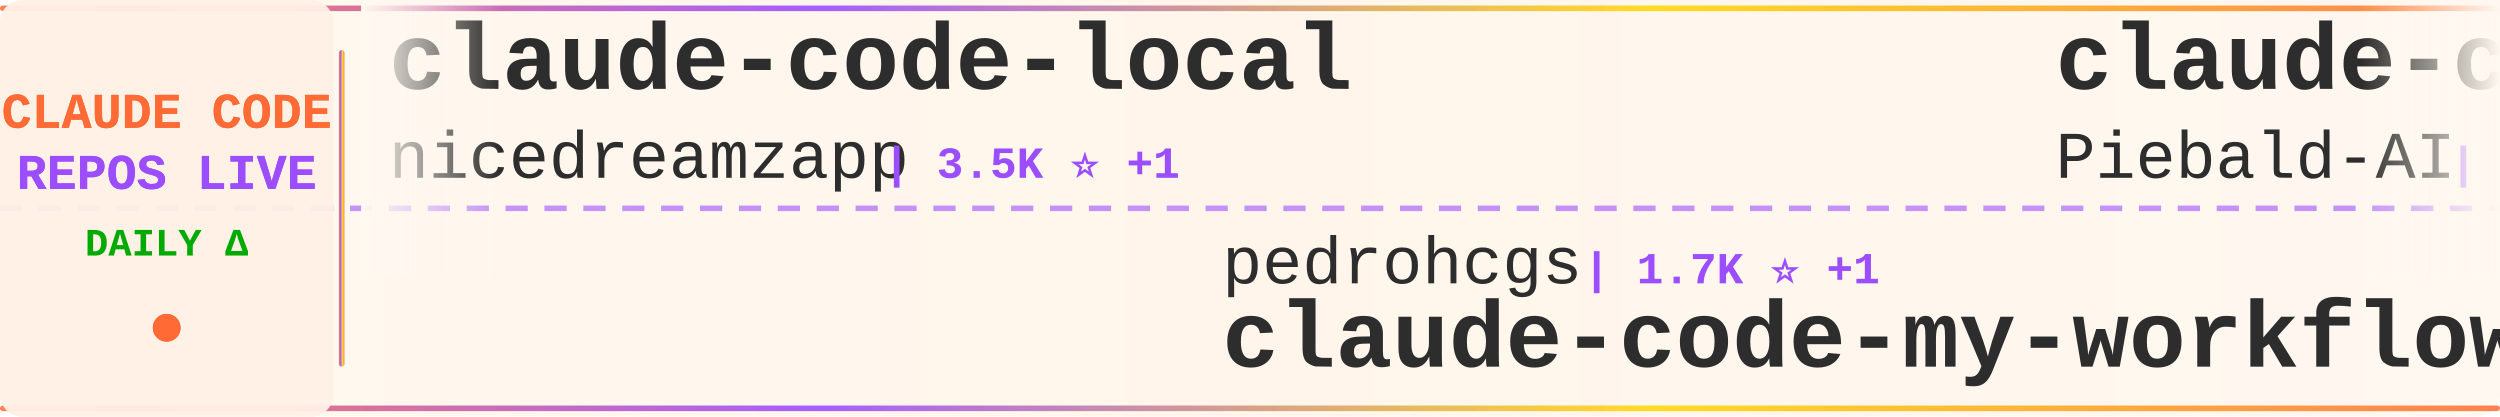
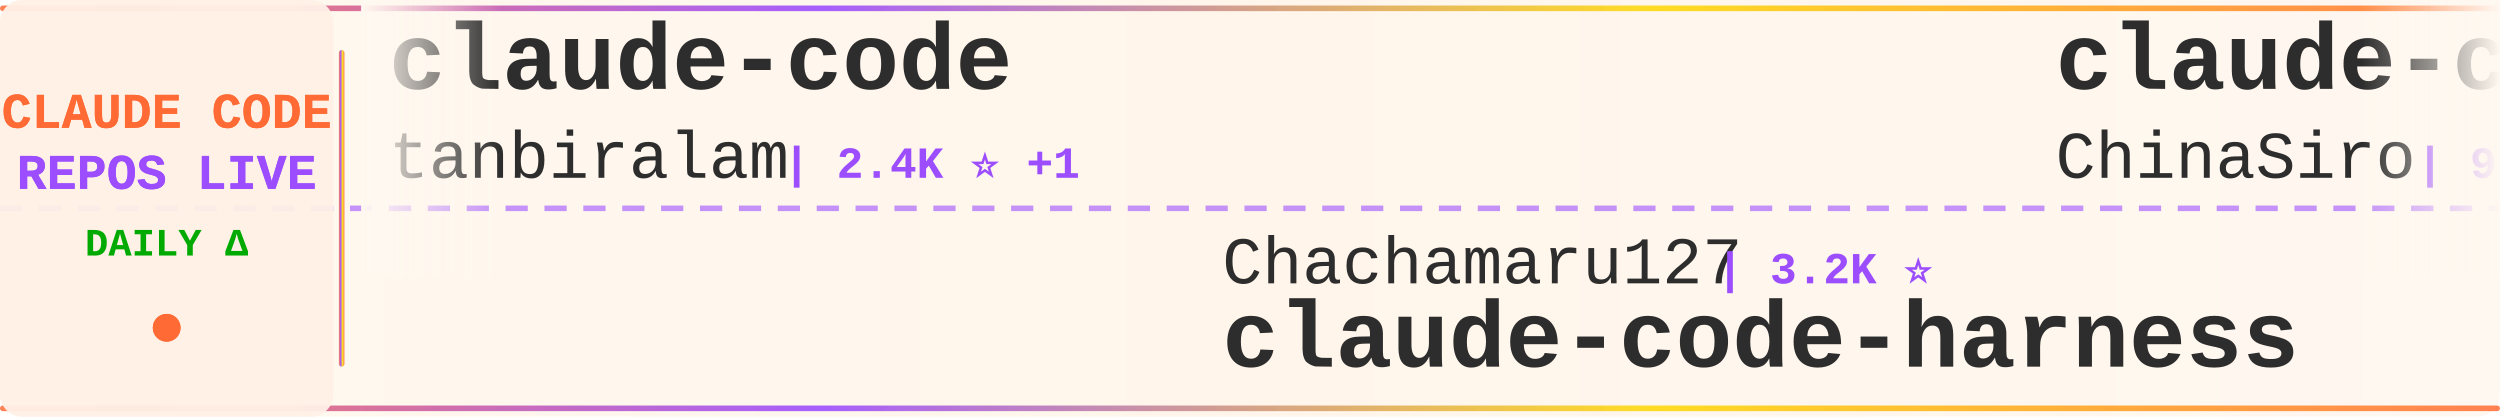
<svg xmlns="http://www.w3.org/2000/svg" width="900" height="150">
  <defs>
    <linearGradient id="tickerBg" x1="0%" y1="0%" x2="100%" y2="0%">
      <stop offset="0%" style="stop-color:#fff8f0;stop-opacity:0.98" />
      <stop offset="50%" style="stop-color:#fff5eb;stop-opacity:1" />
      <stop offset="100%" style="stop-color:#fff8f0;stop-opacity:0.98" />
    </linearGradient>
    <linearGradient id="borderGrad" x1="0%" y1="0%" x2="100%" y2="0%">
      <stop offset="0%" style="stop-color:#FF6B35;stop-opacity:0.85">
        <animate attributeName="stop-opacity" values="0.85;1;0.85" dur="2s" repeatCount="indefinite" />
      </stop>
      <stop offset="33%" style="stop-color:#9C4EFF;stop-opacity:0.9">
        <animate attributeName="stop-opacity" values="0.9;1;0.9" dur="2.2s" repeatCount="indefinite" />
      </stop>
      <stop offset="66%" style="stop-color:#FFD700;stop-opacity:0.85">
        <animate attributeName="stop-opacity" values="0.85;1;0.85" dur="1.8s" repeatCount="indefinite" />
      </stop>
      <stop offset="100%" style="stop-color:#FF6B35;stop-opacity:0.85">
        <animate attributeName="stop-opacity" values="0.85;1;0.85" dur="2s" repeatCount="indefinite" />
      </stop>
    </linearGradient>
    <filter id="textGlow">
      <feGaussianBlur stdDeviation="0.15" result="coloredBlur" />
      <feMerge>
        <feMergeNode in="coloredBlur" />
        <feMergeNode in="SourceGraphic" />
      </feMerge>
    </filter>
    <filter id="metricGlow">
      <feGaussianBlur stdDeviation="0.2" result="coloredBlur" />
      <feMerge>
        <feMergeNode in="coloredBlur" />
        <feMergeNode in="SourceGraphic" />
      </feMerge>
    </filter>
    <linearGradient id="leftFade" x1="0%" y1="0%" x2="100%" y2="0%">
      <stop offset="0%" style="stop-color:#fff8f0;stop-opacity:1" />
      <stop offset="100%" style="stop-color:#fff8f0;stop-opacity:0" />
    </linearGradient>
    <linearGradient id="rightFade" x1="0%" y1="0%" x2="100%" y2="0%">
      <stop offset="0%" style="stop-color:#fff8f0;stop-opacity:0" />
      <stop offset="100%" style="stop-color:#fff8f0;stop-opacity:1" />
    </linearGradient>
  </defs>
  <rect width="900" height="150" fill="url(#tickerBg)" rx="8" />
  <rect x="0" y="2" width="900" height="2" fill="url(#borderGrad)" rx="1" />
  <rect x="0" y="146" width="900" height="2" fill="url(#borderGrad)" rx="1" />
  <line x1="0" y1="75" x2="900" y2="75" stroke="#9C4EFF" stroke-width="2" stroke-dasharray="8 6" opacity="0.6" />
  <rect x="0" y="0" width="120" height="150" fill="#fff0e6" opacity="0.95" rx="8" />
  <text x="60" y="46" font-family="'Courier New', monospace" font-size="18" font-weight="bold" fill="#FF6B35" text-anchor="middle" filter="url(#textGlow)">
    CLAUDE CODE
  </text>
  <text x="60" y="68" font-family="'Courier New', monospace" font-size="18" font-weight="bold" fill="#9C4EFF" text-anchor="middle" filter="url(#textGlow)">
    REPOS LIVE
  </text>
  <text x="60" y="92" font-family="'Courier New', monospace" font-size="14" font-weight="bold" fill="#00aa00" text-anchor="middle">
    DAILY Δ
  </text>
  <circle cx="60" cy="118" r="5" fill="#FF6B35" filter="url(#metricGlow)">
    <animate attributeName="r" values="4;6;4" dur="1.5s" repeatCount="indefinite" />
    <animate attributeName="opacity" values="0.6;1;0.6" dur="1.5s" repeatCount="indefinite" />
  </circle>
  <rect x="122" y="18" width="2" height="114" fill="url(#borderGrad)" rx="1" />
  <clipPath id="tickerClip">
    <rect x="130" y="0" width="770" height="150" />
  </clipPath>
  <g clip-path="url(#tickerClip)">
    <g id="tickerItems">
      <animateTransform attributeName="transform" attributeType="XML" type="translate" from="0 0" to="-3000 0" dur="54s" repeatCount="indefinite" />
      <g transform="translate(0, 0)">
-         <text x="140" y="32" font-family="'Courier New', monospace" font-size="34" font-weight="bold" fill="#2d2d2d">claude-code-local</text>
-         <text x="140" y="64" font-family="'Courier New', monospace" font-size="24" font-weight="normal" fill="#2d2d2d" opacity="1.0">nicedreamzapp</text>
-         <text x="318" y="64" font-family="'Courier New', monospace" font-size="16" font-weight="bold" fill="#9C4EFF"> | 3.5K ⭐ +1</text>
+         <text x="140" y="32" font-family="'Courier New', monospace" font-size="34" font-weight="bold" fill="#2d2d2d">claude-code</text>
+         <text x="140" y="64" font-family="'Courier New', monospace" font-size="24" font-weight="normal" fill="#2d2d2d" opacity="1.0">tanbiralam</text>
+         <text x="282" y="64" font-family="'Courier New', monospace" font-size="16" font-weight="bold" fill="#9C4EFF"> | 2.4K ⭐ +1</text>
      </g>
      <g transform="translate(300, 0)">
-         <text x="140" y="102" font-family="'Courier New', monospace" font-size="24" font-weight="normal" fill="#2d2d2d" opacity="1.0">pedrohcgs</text>
-         <text x="270" y="102" font-family="'Courier New', monospace" font-size="16" font-weight="bold" fill="#9C4EFF"> | 1.7K ⭐ +1</text>
-         <text x="140" y="132" font-family="'Courier New', monospace" font-size="34" font-weight="bold" fill="#2d2d2d">claude-code-my-workflow</text>
+         <text x="140" y="102" font-family="'Courier New', monospace" font-size="24" font-weight="normal" fill="#2d2d2d" opacity="1.0">Chachamaru127</text>
+         <text x="318" y="102" font-family="'Courier New', monospace" font-size="16" font-weight="bold" fill="#9C4EFF"> | 3.2K ⭐</text>
+         <text x="140" y="132" font-family="'Courier New', monospace" font-size="34" font-weight="bold" fill="#2d2d2d">claude-code-harness</text>
      </g>
      <g transform="translate(600, 0)">
-         <text x="140" y="32" font-family="'Courier New', monospace" font-size="34" font-weight="bold" fill="#2d2d2d">claude-code-system-promp...</text>
-         <text x="140" y="64" font-family="'Courier New', monospace" font-size="24" font-weight="normal" fill="#2d2d2d" opacity="1.0">Piebald-AI</text>
-         <text x="282" y="64" font-family="'Courier New', monospace" font-size="16" font-weight="bold" fill="#9C4EFF"> | 13.1K ⭐ -2</text>
+         <text x="140" y="32" font-family="'Courier New', monospace" font-size="34" font-weight="bold" fill="#2d2d2d">claude-code-sourcemap</text>
+         <text x="140" y="64" font-family="'Courier New', monospace" font-size="24" font-weight="normal" fill="#2d2d2d" opacity="1.0">ChinaSiro</text>
+         <text x="270" y="64" font-family="'Courier New', monospace" font-size="16" font-weight="bold" fill="#9C4EFF"> | 9.7K ⭐</text>
      </g>
      <g transform="translate(900, 0)">
-         <text x="140" y="102" font-family="'Courier New', monospace" font-size="24" font-weight="normal" fill="#2d2d2d" opacity="1.0">lorryjovens-hub</text>
-         <text x="342" y="102" font-family="'Courier New', monospace" font-size="16" font-weight="bold" fill="#9C4EFF"> | 1.7K ⭐</text>
-         <text x="140" y="132" font-family="'Courier New', monospace" font-size="34" font-weight="bold" fill="#2d2d2d">claude-code-rust</text>
+         <text x="140" y="102" font-family="'Courier New', monospace" font-size="24" font-weight="normal" fill="#2d2d2d" opacity="1.0">RishabhK103</text>
+         <text x="294" y="102" font-family="'Courier New', monospace" font-size="16" font-weight="bold" fill="#9C4EFF"> | 111 ⭐</text>
+         <text x="140" y="132" font-family="'Courier New', monospace" font-size="34" font-weight="bold" fill="#2d2d2d">claude-code</text>
      </g>
      <g transform="translate(1200, 0)">
-         <text x="140" y="32" font-family="'Courier New', monospace" font-size="34" font-weight="bold" fill="#2d2d2d">awesome-claude-code-tool...</text>
-         <text x="140" y="64" font-family="'Courier New', monospace" font-size="24" font-weight="normal" fill="#2d2d2d" opacity="1.0">rohitg00</text>
-         <text x="258" y="64" font-family="'Courier New', monospace" font-size="16" font-weight="bold" fill="#9C4EFF"> | 2.8K ⭐ +1</text>
+         <text x="140" y="32" font-family="'Courier New', monospace" font-size="34" font-weight="bold" fill="#2d2d2d">Auto-claude-code-researc...</text>
+         <text x="140" y="64" font-family="'Courier New', monospace" font-size="24" font-weight="normal" fill="#2d2d2d" opacity="1.0">wanshuiyin</text>
+         <text x="282" y="64" font-family="'Courier New', monospace" font-size="16" font-weight="bold" fill="#9C4EFF"> | 18.9K ⭐ +16</text>
      </g>
      <g transform="translate(1500, 0)">
-         <text x="140" y="102" font-family="'Courier New', monospace" font-size="24" font-weight="normal" fill="#2d2d2d" opacity="1.0">KPR111</text>
-         <text x="234" y="102" font-family="'Courier New', monospace" font-size="16" font-weight="bold" fill="#9C4EFF"> | 18 ⭐</text>
-         <text x="140" y="132" font-family="'Courier New', monospace" font-size="34" font-weight="bold" fill="#2d2d2d">Claude-Code</text>
+         <text x="140" y="102" font-family="'Courier New', monospace" font-size="24" font-weight="normal" fill="#2d2d2d" opacity="1.0">luyao618</text>
+         <text x="258" y="102" font-family="'Courier New', monospace" font-size="16" font-weight="bold" fill="#9C4EFF"> | 1.7K ⭐</text>
+         <text x="140" y="132" font-family="'Courier New', monospace" font-size="34" font-weight="bold" fill="#2d2d2d">Claude-Code-Source-Study</text>
      </g>
      <g transform="translate(1800, 0)">
        <text x="140" y="32" font-family="'Courier New', monospace" font-size="34" font-weight="bold" fill="#2d2d2d">claude-code-guide</text>
-         <text x="140" y="64" font-family="'Courier New', monospace" font-size="24" font-weight="normal" fill="#2d2d2d" opacity="1.0">zebbern</text>
-         <text x="246" y="64" font-family="'Courier New', monospace" font-size="16" font-weight="bold" fill="#9C4EFF"> | 4.7K ⭐ +1</text>
+         <text x="140" y="64" font-family="'Courier New', monospace" font-size="24" font-weight="normal" fill="#2d2d2d" opacity="1.0">Cranot</text>
+         <text x="234" y="64" font-family="'Courier New', monospace" font-size="16" font-weight="bold" fill="#9C4EFF"> | 2.9K ⭐</text>
      </g>
      <g transform="translate(2100, 0)">
-         <text x="140" y="102" font-family="'Courier New', monospace" font-size="24" font-weight="normal" fill="#2d2d2d" opacity="1.0">WorldFlowAI</text>
-         <text x="294" y="102" font-family="'Courier New', monospace" font-size="16" font-weight="bold" fill="#9C4EFF"> | 6.1K ⭐ +10</text>
-         <text x="140" y="132" font-family="'Courier New', monospace" font-size="34" font-weight="bold" fill="#2d2d2d">everything-claude-code</text>
+         <text x="140" y="102" font-family="'Courier New', monospace" font-size="24" font-weight="normal" fill="#2d2d2d" opacity="1.0">chauncygu</text>
+         <text x="270" y="102" font-family="'Courier New', monospace" font-size="16" font-weight="bold" fill="#9C4EFF"> | 2.9K ⭐ +1</text>
+         <text x="140" y="132" font-family="'Courier New', monospace" font-size="34" font-weight="bold" fill="#2d2d2d">collection-claude-code-s...</text>
      </g>
      <g transform="translate(2400, 0)">
-         <text x="140" y="32" font-family="'Courier New', monospace" font-size="34" font-weight="bold" fill="#2d2d2d">claude-code-hub</text>
-         <text x="140" y="64" font-family="'Courier New', monospace" font-size="24" font-weight="normal" fill="#2d2d2d" opacity="1.0">ding113</text>
-         <text x="246" y="64" font-family="'Courier New', monospace" font-size="16" font-weight="bold" fill="#9C4EFF"> | 3.4K ⭐</text>
+         <text x="140" y="32" font-family="'Courier New', monospace" font-size="34" font-weight="bold" fill="#2d2d2d">claude-code</text>
+         <text x="140" y="64" font-family="'Courier New', monospace" font-size="24" font-weight="normal" fill="#2d2d2d" opacity="1.0">codeaashu</text>
+         <text x="270" y="64" font-family="'Courier New', monospace" font-size="16" font-weight="bold" fill="#9C4EFF"> | 3.4K ⭐</text>
      </g>
      <g transform="translate(2700, 0)">
-         <text x="140" y="102" font-family="'Courier New', monospace" font-size="24" font-weight="normal" fill="#2d2d2d" opacity="1.0">jqueryscript</text>
-         <text x="306" y="102" font-family="'Courier New', monospace" font-size="16" font-weight="bold" fill="#9C4EFF"> | 544 ⭐</text>
-         <text x="140" y="132" font-family="'Courier New', monospace" font-size="34" font-weight="bold" fill="#2d2d2d">awesome-claude-code</text>
+         <text x="140" y="102" font-family="'Courier New', monospace" font-size="24" font-weight="normal" fill="#2d2d2d" opacity="1.0">hangsman</text>
+         <text x="258" y="102" font-family="'Courier New', monospace" font-size="16" font-weight="bold" fill="#9C4EFF"> | 799 ⭐</text>
+         <text x="140" y="132" font-family="'Courier New', monospace" font-size="34" font-weight="bold" fill="#2d2d2d">claude-code-source</text>
      </g>
      <g transform="translate(3000, 0)">
-         <text x="140" y="32" font-family="'Courier New', monospace" font-size="34" font-weight="bold" fill="#2d2d2d">claude-code-local</text>
-         <text x="140" y="64" font-family="'Courier New', monospace" font-size="24" font-weight="normal" fill="#2d2d2d" opacity="1.0">nicedreamzapp</text>
-         <text x="318" y="64" font-family="'Courier New', monospace" font-size="16" font-weight="bold" fill="#9C4EFF"> | 3.5K ⭐ +1</text>
+         <text x="140" y="32" font-family="'Courier New', monospace" font-size="34" font-weight="bold" fill="#2d2d2d">claude-code</text>
+         <text x="140" y="64" font-family="'Courier New', monospace" font-size="24" font-weight="normal" fill="#2d2d2d" opacity="1.0">tanbiralam</text>
+         <text x="282" y="64" font-family="'Courier New', monospace" font-size="16" font-weight="bold" fill="#9C4EFF"> | 2.4K ⭐ +1</text>
      </g>
      <g transform="translate(3300, 0)">
-         <text x="140" y="102" font-family="'Courier New', monospace" font-size="24" font-weight="normal" fill="#2d2d2d" opacity="1.0">pedrohcgs</text>
-         <text x="270" y="102" font-family="'Courier New', monospace" font-size="16" font-weight="bold" fill="#9C4EFF"> | 1.7K ⭐ +1</text>
-         <text x="140" y="132" font-family="'Courier New', monospace" font-size="34" font-weight="bold" fill="#2d2d2d">claude-code-my-workflow</text>
+         <text x="140" y="102" font-family="'Courier New', monospace" font-size="24" font-weight="normal" fill="#2d2d2d" opacity="1.0">Chachamaru127</text>
+         <text x="318" y="102" font-family="'Courier New', monospace" font-size="16" font-weight="bold" fill="#9C4EFF"> | 3.2K ⭐</text>
+         <text x="140" y="132" font-family="'Courier New', monospace" font-size="34" font-weight="bold" fill="#2d2d2d">claude-code-harness</text>
      </g>
      <g transform="translate(3600, 0)">
-         <text x="140" y="32" font-family="'Courier New', monospace" font-size="34" font-weight="bold" fill="#2d2d2d">claude-code-system-promp...</text>
-         <text x="140" y="64" font-family="'Courier New', monospace" font-size="24" font-weight="normal" fill="#2d2d2d" opacity="1.0">Piebald-AI</text>
-         <text x="282" y="64" font-family="'Courier New', monospace" font-size="16" font-weight="bold" fill="#9C4EFF"> | 13.1K ⭐ -2</text>
+         <text x="140" y="32" font-family="'Courier New', monospace" font-size="34" font-weight="bold" fill="#2d2d2d">claude-code-sourcemap</text>
+         <text x="140" y="64" font-family="'Courier New', monospace" font-size="24" font-weight="normal" fill="#2d2d2d" opacity="1.0">ChinaSiro</text>
+         <text x="270" y="64" font-family="'Courier New', monospace" font-size="16" font-weight="bold" fill="#9C4EFF"> | 9.7K ⭐</text>
      </g>
      <g transform="translate(3900, 0)">
-         <text x="140" y="102" font-family="'Courier New', monospace" font-size="24" font-weight="normal" fill="#2d2d2d" opacity="1.0">lorryjovens-hub</text>
-         <text x="342" y="102" font-family="'Courier New', monospace" font-size="16" font-weight="bold" fill="#9C4EFF"> | 1.7K ⭐</text>
-         <text x="140" y="132" font-family="'Courier New', monospace" font-size="34" font-weight="bold" fill="#2d2d2d">claude-code-rust</text>
+         <text x="140" y="102" font-family="'Courier New', monospace" font-size="24" font-weight="normal" fill="#2d2d2d" opacity="1.0">RishabhK103</text>
+         <text x="294" y="102" font-family="'Courier New', monospace" font-size="16" font-weight="bold" fill="#9C4EFF"> | 111 ⭐</text>
+         <text x="140" y="132" font-family="'Courier New', monospace" font-size="34" font-weight="bold" fill="#2d2d2d">claude-code</text>
      </g>
    </g>
  </g>
  <rect x="130" y="0" width="50" height="100" fill="url(#leftFade)" />
  <rect x="850" y="0" width="50" height="100" fill="url(#rightFade)" />
</svg>
